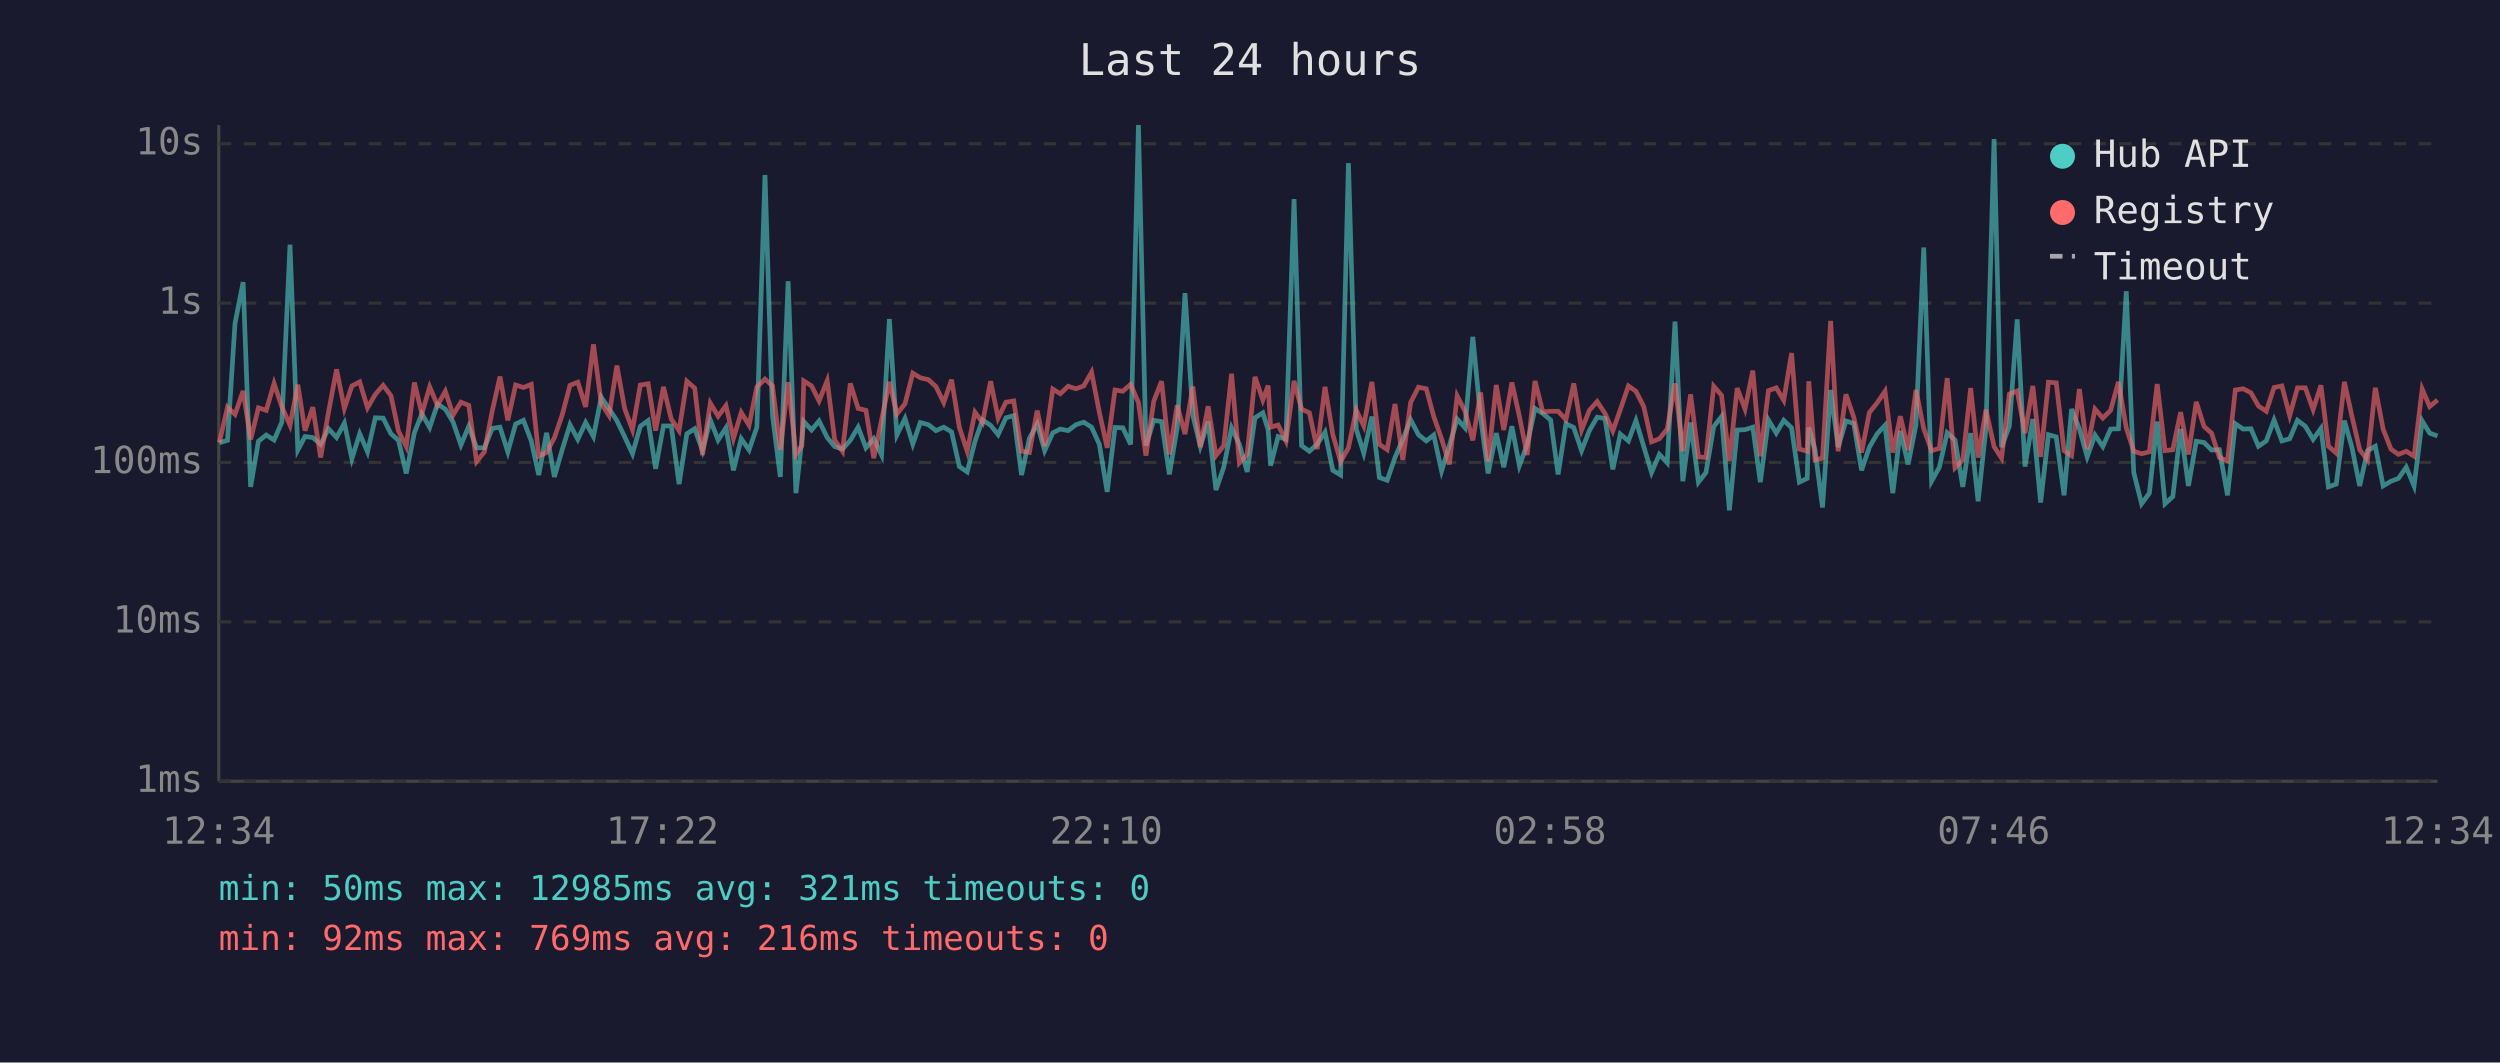
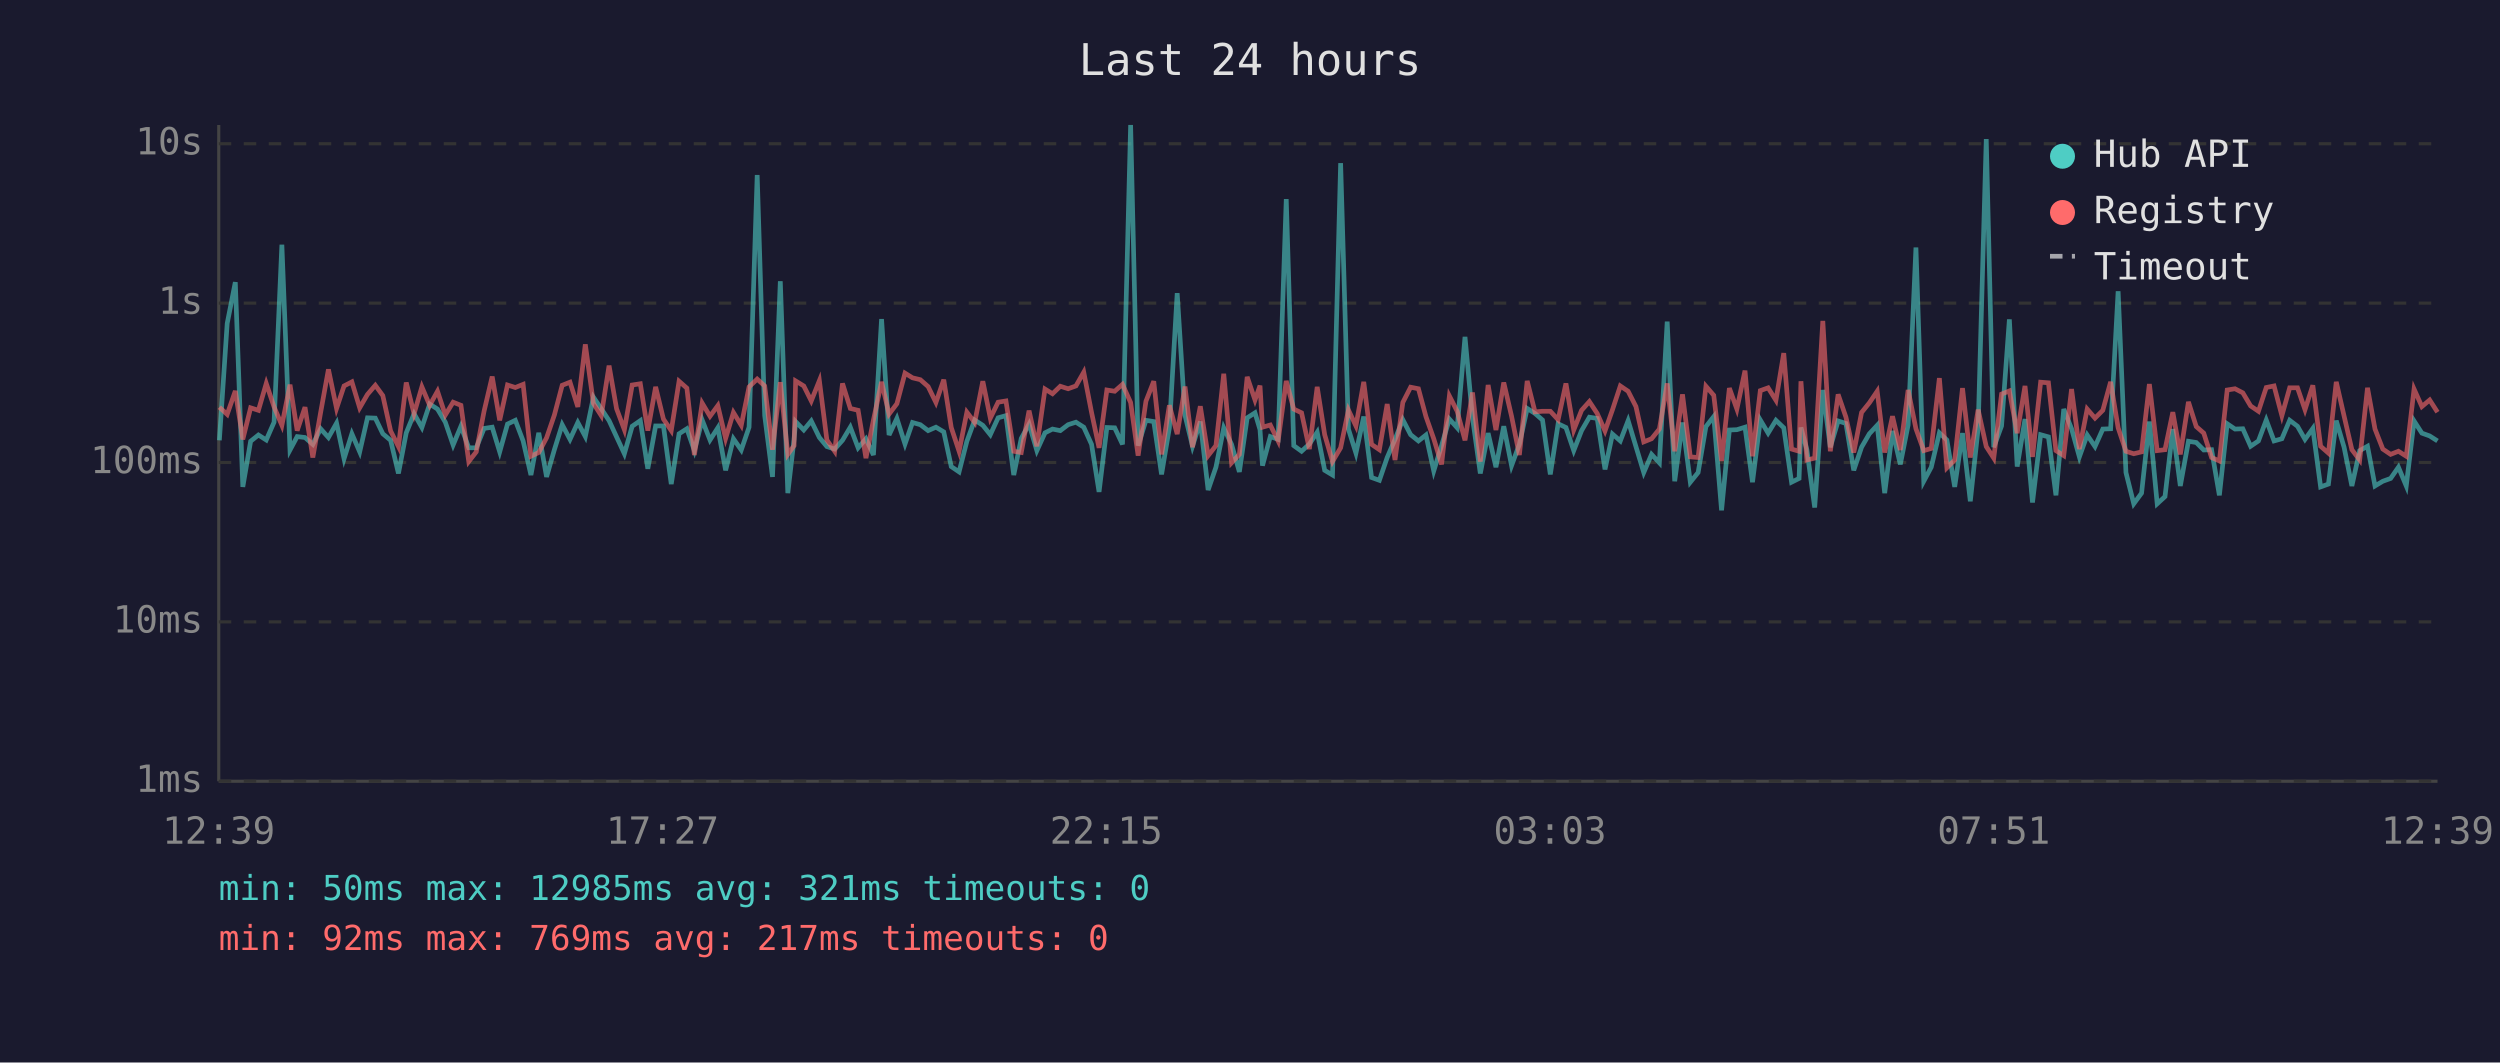
<svg xmlns="http://www.w3.org/2000/svg" viewBox="0 0 800 340" font-family="monospace" font-size="12">
  <rect width="800" height="340" fill="#1a1a2e" />
  <text x="400" y="24" fill="#e0e0e0" font-size="14" text-anchor="middle">Last 24 hours</text>
  <line x1="70" y1="40" x2="70" y2="250" stroke="#444" stroke-width="1" />
  <line x1="70" y1="250" x2="780" y2="250" stroke="#444" stroke-width="1" />
  <line x1="70" y1="250" x2="780" y2="250" stroke="#333" stroke-width="1" stroke-dasharray="4" />
  <text x="65" y="250" fill="#888" text-anchor="end" dominant-baseline="middle">1ms</text>
  <line x1="70" y1="199" x2="780" y2="199" stroke="#333" stroke-width="1" stroke-dasharray="4" />
  <text x="65" y="199" fill="#888" text-anchor="end" dominant-baseline="middle">10ms</text>
  <line x1="70" y1="148" x2="780" y2="148" stroke="#333" stroke-width="1" stroke-dasharray="4" />
  <text x="65" y="148" fill="#888" text-anchor="end" dominant-baseline="middle">100ms</text>
  <line x1="70" y1="97" x2="780" y2="97" stroke="#333" stroke-width="1" stroke-dasharray="4" />
  <text x="65" y="97" fill="#888" text-anchor="end" dominant-baseline="middle">1s</text>
  <line x1="70" y1="46" x2="780" y2="46" stroke="#333" stroke-width="1" stroke-dasharray="4" />
  <text x="65" y="46" fill="#888" text-anchor="end" dominant-baseline="middle">10s</text>
-   <text x="70" y="270" fill="#888" text-anchor="middle">12:34</text>
-   <text x="212" y="270" fill="#888" text-anchor="middle">17:22</text>
-   <text x="354" y="270" fill="#888" text-anchor="middle">22:10</text>
-   <text x="496" y="270" fill="#888" text-anchor="middle">02:58</text>
-   <text x="638" y="270" fill="#888" text-anchor="middle">07:46</text>
-   <text x="780" y="270" fill="#888" text-anchor="middle">12:34</text>
-   <polyline points="70.2,141.7 72.8,140.9 75.2,103.5 77.8,90.3 80.2,155.8 82.7,141.2 85.2,139.2 87.7,140.8 90.2,135.1 92.8,78.3 95.3,144.0 97.6,139.7 100.1,140.0 102.6,142.2 105.1,137.2 107.7,140.0 110.2,135.4 112.6,146.8 115.1,138.8 117.6,144.6 120.1,133.7 122.6,133.8 125.1,138.8 127.5,140.9 130.0,151.5 132.6,138.5 135.0,132.4 137.5,136.8 140.0,129.3 142.5,130.9 145.0,135.1 147.5,142.4 150.0,136.4 152.5,143.3 155.0,143.3 157.5,137.1 160.0,136.7 162.5,144.6 165.0,135.7 167.5,134.5 170.0,141.1 172.4,152.0 174.9,138.5 177.4,152.6 179.9,143.9 182.4,135.9 184.9,140.6 187.4,135.2 189.9,139.7 192.4,127.1 194.9,130.8 197.4,134.6 199.9,139.8 202.4,145.2 204.9,136.4 207.4,134.6 209.8,150.0 212.3,136.3 214.8,136.3 217.3,154.9 219.8,138.8 222.3,137.2 224.8,144.2 227.3,134.4 229.8,140.8 232.3,136.9 234.7,150.5 237.2,140.4 239.7,144.0 242.2,136.7 244.8,56.0 247.2,133.0 249.7,152.6 252.2,90.0 254.7,157.8 256.6,140.6 257.2,134.9 259.7,137.6 262.1,134.7 264.7,140.0 267.1,142.9 269.6,143.7 272.1,140.9 274.6,136.7 277.1,143.3 279.6,140.4 282.1,145.6 284.6,102.1 287.0,139.2 289.6,133.9 292.1,142.1 294.5,135.2 297.1,135.9 299.5,137.8 302.0,136.7 304.5,138.2 307.0,149.3 309.5,151.0 312.0,141.2 314.4,134.4 317.0,136.1 319.4,139.1 321.9,133.7 324.4,133.0 326.9,152.0 329.4,140.3 331.9,135.7 334.3,144.2 336.9,138.5 339.3,137.3 341.8,137.8 344.3,135.9 346.8,135.1 349.3,136.7 351.8,142.2 354.3,157.4 356.8,136.8 359.3,136.9 361.8,142.2 364.3,40.0 366.7,142.6 369.2,134.5 371.7,134.9 374.2,151.8 376.7,136.9 379.2,93.8 381.7,132.9 384.1,142.8 386.6,134.9 389.1,156.8 391.6,149.5 394.1,136.9 396.6,142.2 399.1,151.0 401.6,133.7 404.1,132.1 405.8,137.5 406.6,149.0 409.0,139.7 411.5,140.6 414.1,63.7 416.5,142.6 419.0,144.4 421.5,142.1 424.0,138.3 426.5,150.5 429.0,152.0 431.5,52.2 434.0,137.3 436.4,145.0 439.0,133.3 441.4,152.8 443.9,153.7 446.4,146.4 448.9,140.6 451.4,134.3 453.9,139.1 456.4,141.1 458.8,139.2 461.3,150.7 463.8,142.6 466.3,134.1 468.8,136.9 471.3,107.8 473.8,133.7 476.2,151.5 478.8,138.6 481.2,149.5 483.8,136.4 486.2,149.0 488.7,142.2 491.2,130.7 493.7,132.3 496.2,134.4 498.6,151.8 501.1,135.6 503.6,136.8 506.1,144.2 508.6,137.8 511.1,133.5 513.6,133.9 516.1,150.2 518.5,138.9 521.1,141.1 523.5,134.6 526.0,142.9 528.5,151.2 531.0,145.4 533.5,148.1 536.0,102.9 538.5,154.0 541.0,135.2 543.5,154.3 545.9,151.2 548.4,136.5 550.9,133.3 553.4,163.3 555.9,137.6 558.4,137.5 560.9,136.7 563.3,154.3 565.9,134.4 568.4,138.6 570.8,134.5 573.3,136.9 575.8,154.3 578.3,153.1 578.8,136.8 580.8,143.9 583.2,162.4 585.8,124.8 588.2,143.1 590.7,134.7 593.2,135.5 595.7,150.5 598.2,143.1 600.7,138.8 603.2,136.1 605.7,157.8 608.1,137.9 610.6,148.6 613.1,136.0 615.6,79.2 618.1,154.0 620.6,149.5 623.1,138.5 625.6,140.8 628.1,155.8 630.6,138.6 633.0,160.4 635.5,137.1 638.1,44.5 640.5,143.1 643.0,136.3 645.5,102.2 648.0,149.3 650.5,134.1 653.0,160.8 655.5,139.1 658.0,139.8 660.5,158.5 662.9,130.9 665.4,137.2 667.9,146.2 670.4,139.2 672.9,142.9 675.4,137.3 677.9,137.2 680.4,93.2 682.8,151.2 685.3,161.2 687.8,157.8 690.3,134.9 692.8,161.2 695.3,158.9 697.8,137.3 700.3,155.5 702.8,141.2 705.3,141.6 707.7,144.0 710.2,143.9 712.8,158.5 715.3,135.6 717.8,137.3 720.3,137.2 722.7,142.8 725.2,141.1 727.7,134.4 730.2,141.1 732.7,140.4 735.2,134.5 737.7,136.4 740.2,140.6 742.7,137.1 745.1,155.8 747.6,154.9 750.2,134.6 752.6,143.1 755.1,155.5 757.6,144.2 760.1,142.8 762.6,155.5 765.1,154.0 767.5,153.1 770.0,149.5 772.5,155.5 775.1,134.7 777.5,138.6 780.0,139.5" fill="none" stroke="#4ecdc4" stroke-width="1.5" opacity="0.6" />
-   <polyline points="70.2,141.6 72.8,130.3 75.2,132.6 77.8,125.1 80.2,140.6 82.7,130.5 85.2,131.3 87.7,122.7 90.2,130.2 92.8,136.1 95.3,123.1 97.6,137.8 100.1,130.3 102.6,146.4 105.1,132.0 107.7,118.2 110.2,130.7 112.6,123.5 115.1,122.2 117.6,130.5 120.1,126.2 122.6,123.3 125.1,126.6 127.5,137.9 130.0,142.9 132.6,122.4 135.0,132.4 137.5,123.8 140.0,129.7 142.5,125.2 145.0,132.8 147.5,128.7 150.0,129.7 152.5,147.7 155.0,144.6 157.5,131.6 160.0,120.5 162.5,134.5 165.0,123.2 167.5,124.0 170.0,123.0 172.4,146.0 174.9,144.8 177.4,140.1 179.9,132.8 182.4,123.3 184.9,122.3 187.4,130.2 189.9,110.2 192.4,129.1 194.9,133.0 197.4,117.0 199.9,130.8 202.4,137.5 204.9,123.2 207.4,122.8 209.8,137.8 212.3,123.8 214.8,134.1 217.3,137.8 219.8,122.0 222.3,124.2 224.8,145.6 227.3,129.0 229.8,133.2 232.3,129.8 234.7,140.3 237.2,132.0 239.7,136.1 242.2,123.8 244.8,121.3 247.2,123.5 249.7,143.9 252.2,122.3 254.7,145.4 256.6,142.6 257.2,121.9 259.7,123.5 262.1,128.3 264.7,121.8 267.1,140.8 269.6,144.4 272.1,122.7 274.6,130.7 277.1,131.3 279.6,146.6 282.1,134.4 284.6,122.2 287.0,132.5 289.6,129.2 292.1,119.4 294.5,120.9 297.1,121.5 299.5,123.7 302.0,128.8 304.5,121.5 307.0,136.8 309.5,144.4 312.0,131.9 314.4,135.2 317.0,122.0 319.4,133.8 321.9,128.7 324.4,128.3 326.9,144.4 329.4,144.8 331.9,131.4 334.3,142.8 336.9,124.5 339.3,126.0 341.8,123.6 344.3,124.4 346.8,123.5 349.3,119.1 351.8,132.0 354.3,143.3 356.8,124.8 359.3,125.2 361.8,123.0 364.3,128.8 366.7,145.8 369.2,128.4 371.7,122.0 374.2,145.4 376.7,129.7 379.2,138.9 381.7,123.7 384.1,143.1 386.6,130.0 389.1,145.8 391.6,142.6 394.1,119.6 396.6,148.1 399.1,145.4 401.6,120.6 404.1,128.0 405.8,123.4 406.6,136.7 409.0,136.0 411.5,141.1 414.1,121.9 416.5,130.9 419.0,132.1 421.5,143.7 424.0,123.8 426.5,139.1 429.0,147.7 431.5,143.3 434.0,131.2 436.4,136.3 439.0,122.2 441.4,142.2 443.9,143.9 446.4,129.3 448.9,147.2 451.4,128.8 453.9,123.9 456.4,124.4 458.8,133.3 461.3,140.4 463.8,148.6 466.3,126.7 468.8,131.6 471.3,140.9 473.8,125.6 476.2,147.7 478.8,123.2 481.2,137.6 483.8,122.4 486.2,133.2 488.7,145.6 491.2,121.9 493.7,131.8 496.2,131.6 498.6,131.6 501.1,134.3 503.6,122.7 506.1,137.6 508.6,131.3 511.1,128.5 513.6,132.3 516.1,137.9 518.5,131.1 521.1,123.5 523.5,125.2 526.0,130.1 528.5,141.4 531.0,140.4 533.5,137.3 536.0,122.7 538.5,144.4 541.0,126.2 543.5,146.2 545.9,146.4 548.4,123.6 550.9,126.5 553.4,147.5 555.9,124.2 558.4,130.9 560.9,118.6 563.3,146.0 565.9,125.0 568.4,124.1 570.8,128.1 573.3,113.0 575.8,143.7 578.3,144.4 578.8,122.0 580.8,147.2 583.2,146.6 585.8,102.7 588.2,144.4 590.7,126.2 593.2,133.5 595.7,144.8 598.2,132.0 600.7,128.9 603.2,125.2 605.7,144.8 608.1,133.2 610.6,144.0 613.1,124.8 615.6,137.2 618.1,144.2 620.6,143.5 623.1,121.0 625.6,149.7 628.1,147.2 630.6,124.2 633.0,146.4 635.5,131.1 638.1,142.9 640.5,146.6 643.0,126.1 645.5,125.1 648.0,138.6 650.5,123.5 653.0,146.2 655.5,122.3 658.0,122.5 660.5,144.2 662.9,145.8 665.4,124.5 667.9,143.7 670.4,130.9 672.9,133.8 675.4,131.3 677.9,122.2 680.4,136.9 682.8,144.4 685.3,145.2 687.8,144.6 690.3,122.9 692.8,144.2 695.3,143.9 697.8,131.9 700.3,145.4 702.8,128.6 705.3,136.5 707.7,138.6 710.2,146.4 712.8,147.5 715.3,124.8 717.8,124.4 720.3,125.7 722.7,129.9 725.2,131.6 727.7,124.0 730.2,123.5 732.7,133.0 735.2,124.1 737.7,124.1 740.2,131.1 742.7,123.3 745.1,142.8 747.6,145.0 750.2,122.2 752.6,133.1 755.1,143.9 757.6,147.2 760.1,124.1 762.6,137.3 765.1,143.7 767.5,145.4 770.0,144.4 772.5,146.0 775.1,124.5 777.5,130.1 780.0,128.0" fill="none" stroke="#ff6b6b" stroke-width="1.5" opacity="0.6" />
+   <text x="70" y="270" fill="#888" text-anchor="middle">12:39</text>
+   <text x="212" y="270" fill="#888" text-anchor="middle">17:27</text>
+   <text x="354" y="270" fill="#888" text-anchor="middle">22:15</text>
+   <text x="496" y="270" fill="#888" text-anchor="middle">03:03</text>
+   <text x="638" y="270" fill="#888" text-anchor="middle">07:51</text>
+   <text x="780" y="270" fill="#888" text-anchor="middle">12:39</text>
+   <polyline points="70.2,140.9 72.7,103.5 75.3,90.3 77.7,155.8 80.2,141.2 82.7,139.2 85.2,140.8 87.7,135.1 90.2,78.3 92.8,144.0 95.1,139.7 97.6,140.0 100.1,142.2 102.6,137.2 105.1,140.0 107.7,135.4 110.1,146.8 112.6,138.8 115.1,144.6 117.6,133.7 120.1,133.8 122.5,138.8 125.0,140.9 127.5,151.5 130.0,138.5 132.5,132.4 135.0,136.8 137.5,129.3 140.0,130.9 142.5,135.1 145.0,142.4 147.5,136.4 150.0,143.3 152.4,143.3 154.9,137.1 157.5,136.7 159.9,144.6 162.4,135.7 164.9,134.5 167.4,141.1 169.9,152.0 172.4,138.5 174.9,152.6 177.4,143.9 179.9,135.9 182.4,140.6 184.9,135.2 187.3,139.7 189.9,127.1 192.4,130.8 194.9,134.6 197.3,139.8 199.8,145.2 202.3,136.4 204.9,134.6 207.3,150.0 209.8,136.3 212.3,136.3 214.8,154.9 217.3,138.8 219.8,137.2 222.2,144.2 224.7,134.4 227.2,140.8 229.7,136.9 232.2,150.5 234.7,140.4 237.2,144.0 239.7,136.7 242.3,56.0 244.7,133.0 247.2,152.6 249.7,90.0 252.1,157.8 254.1,140.6 254.6,134.9 257.2,137.6 259.6,134.7 262.2,140.0 264.6,142.9 267.1,143.7 269.6,140.9 272.1,136.7 274.6,143.3 277.1,140.4 279.5,145.6 282.1,102.1 284.5,139.2 287.0,133.9 289.6,142.1 292.0,135.2 294.5,135.9 297.0,137.8 299.5,136.7 302.0,138.2 304.4,149.3 306.9,151.0 309.4,141.2 311.9,134.4 314.5,136.1 316.9,139.1 319.4,133.7 321.9,133.0 324.4,152.0 326.8,140.3 329.3,135.7 331.8,144.2 334.4,138.5 336.8,137.3 339.3,137.8 341.8,135.9 344.3,135.1 346.8,136.7 349.3,142.2 351.7,157.4 354.2,136.8 356.7,136.9 359.2,142.2 361.8,40.0 364.2,142.6 366.7,134.5 369.2,134.9 371.7,151.8 374.2,136.9 376.7,93.8 379.2,132.9 381.6,142.8 384.1,134.9 386.6,156.8 389.1,149.5 391.6,136.9 394.1,142.2 396.6,151.0 399.1,133.7 401.6,132.1 403.2,137.5 404.0,149.0 406.5,139.7 409.0,140.6 411.6,63.7 414.0,142.6 416.5,144.4 419.0,142.1 421.5,138.3 423.9,150.5 426.4,152.0 429.0,52.2 431.5,137.3 433.9,145.0 436.4,133.3 438.9,152.8 441.4,153.7 443.9,146.4 446.4,140.6 448.9,134.3 451.4,139.1 453.9,141.1 456.3,139.2 458.8,150.7 461.3,142.6 463.8,134.1 466.3,136.9 468.8,107.8 471.2,133.7 473.7,151.5 476.2,138.6 478.7,149.5 481.2,136.4 483.7,149.0 486.2,142.2 488.7,130.7 491.2,132.3 493.6,134.4 496.1,151.8 498.6,135.6 501.1,136.8 503.6,144.2 506.1,137.8 508.6,133.5 511.1,133.9 513.6,150.2 516.0,138.9 518.5,141.1 521.0,134.6 523.5,142.9 526.0,151.2 528.5,145.4 531.0,148.1 533.5,102.9 535.9,154.0 538.4,135.2 540.9,154.3 543.4,151.2 545.9,136.5 548.4,133.3 550.9,163.3 553.4,137.6 555.8,137.5 558.4,136.7 560.8,154.3 563.3,134.4 565.8,138.6 568.3,134.5 570.8,136.9 573.3,154.3 575.7,153.1 576.3,136.8 578.2,143.9 580.7,162.4 583.3,124.8 585.7,143.1 588.2,134.7 590.7,135.5 593.2,150.5 595.7,143.1 598.2,138.8 600.7,136.1 603.1,157.8 605.6,137.9 608.1,148.6 610.6,136.0 613.1,79.2 615.6,154.0 618.0,149.5 620.6,138.5 623.0,140.8 625.5,155.8 628.0,138.6 630.5,160.4 633.0,137.1 635.6,44.5 638.0,143.1 640.5,136.3 643.0,102.2 645.5,149.3 648.0,134.1 650.4,160.8 653.0,139.1 655.5,139.8 657.9,158.5 660.4,130.9 662.9,137.2 665.4,146.2 667.9,139.2 670.4,142.9 672.9,137.3 675.4,137.2 677.8,93.2 680.3,151.2 682.8,161.2 685.3,157.8 687.8,134.9 690.3,161.2 692.8,158.9 695.3,137.3 697.7,155.5 700.3,141.2 702.8,141.6 705.2,144.0 707.7,143.9 710.2,158.5 712.7,135.6 715.2,137.3 717.7,137.2 720.2,142.8 722.7,141.1 725.2,134.4 727.7,141.1 730.2,140.4 732.7,134.5 735.2,136.4 737.6,140.6 740.1,137.1 742.6,155.8 745.1,154.9 747.6,134.6 750.1,143.1 752.6,155.5 755.1,144.2 757.6,142.8 760.0,155.5 762.5,154.0 765.0,153.1 767.5,149.5 770.0,155.5 772.5,134.7 775.0,138.6 777.5,139.5 780.0,141.1" fill="none" stroke="#4ecdc4" stroke-width="1.5" opacity="0.6" />
+   <polyline points="70.2,130.3 72.7,132.6 75.3,125.1 77.7,140.6 80.2,130.5 82.7,131.3 85.2,122.7 87.7,130.2 90.2,136.1 92.8,123.1 95.1,137.8 97.6,130.3 100.1,146.4 102.6,132.0 105.1,118.2 107.7,130.7 110.1,123.5 112.6,122.2 115.1,130.5 117.6,126.2 120.1,123.3 122.5,126.6 125.0,137.9 127.5,142.9 130.0,122.4 132.5,132.4 135.0,123.8 137.5,129.7 140.0,125.2 142.5,132.8 145.0,128.7 147.5,129.7 150.0,147.7 152.4,144.6 154.9,131.6 157.5,120.5 159.9,134.5 162.4,123.2 164.9,124.0 167.4,123.0 169.9,146.0 172.4,144.8 174.9,140.1 177.4,132.8 179.9,123.3 182.4,122.3 184.9,130.2 187.3,110.2 189.9,129.1 192.4,133.0 194.9,117.0 197.3,130.8 199.8,137.5 202.3,123.2 204.9,122.8 207.3,137.8 209.8,123.8 212.3,134.1 214.8,137.8 217.3,122.0 219.8,124.2 222.2,145.6 224.7,129.0 227.2,133.2 229.7,129.8 232.2,140.3 234.7,132.0 237.2,136.1 239.7,123.8 242.3,121.3 244.7,123.5 247.2,143.9 249.7,122.3 252.1,145.4 254.1,142.6 254.6,121.9 257.2,123.5 259.6,128.3 262.2,121.8 264.6,140.8 267.1,144.4 269.6,122.7 272.1,130.7 274.6,131.3 277.1,146.6 279.5,134.4 282.1,122.2 284.5,132.5 287.0,129.2 289.6,119.4 292.0,120.9 294.5,121.5 297.0,123.7 299.5,128.8 302.0,121.5 304.4,136.8 306.9,144.4 309.4,131.9 311.9,135.2 314.5,122.0 316.9,133.8 319.4,128.7 321.9,128.3 324.4,144.4 326.8,144.8 329.3,131.4 331.8,142.8 334.4,124.5 336.8,126.0 339.3,123.6 341.8,124.4 344.3,123.5 346.8,119.1 349.3,132.0 351.7,143.3 354.2,124.8 356.7,125.2 359.2,123.0 361.8,128.8 364.2,145.8 366.7,128.4 369.2,122.0 371.7,145.4 374.2,129.7 376.7,138.9 379.2,123.7 381.6,143.1 384.1,130.0 386.6,145.8 389.1,142.6 391.6,119.6 394.1,148.1 396.6,145.4 399.1,120.6 401.6,128.0 403.2,123.4 404.0,136.7 406.5,136.0 409.0,141.1 411.6,121.9 414.0,130.9 416.5,132.1 419.0,143.7 421.5,123.8 423.9,139.1 426.4,147.7 429.0,143.3 431.5,131.2 433.9,136.3 436.4,122.2 438.9,142.2 441.4,143.9 443.9,129.3 446.4,147.2 448.9,128.8 451.4,123.9 453.9,124.4 456.3,133.3 458.8,140.4 461.3,148.6 463.8,126.7 466.3,131.6 468.8,140.9 471.2,125.6 473.7,147.7 476.2,123.2 478.7,137.6 481.2,122.4 483.7,133.2 486.2,145.6 488.7,121.9 491.2,131.8 493.6,131.6 496.1,131.6 498.6,134.3 501.1,122.7 503.6,137.6 506.1,131.3 508.6,128.5 511.1,132.3 513.6,137.9 516.0,131.1 518.5,123.5 521.0,125.2 523.5,130.1 526.0,141.4 528.5,140.4 531.0,137.3 533.5,122.7 535.9,144.4 538.4,126.2 540.9,146.2 543.4,146.4 545.9,123.6 548.4,126.5 550.9,147.5 553.4,124.2 555.8,130.9 558.4,118.6 560.8,146.0 563.3,125.0 565.8,124.1 568.3,128.1 570.8,113.0 573.3,143.7 575.7,144.4 576.3,122.0 578.2,147.2 580.7,146.6 583.3,102.7 585.7,144.4 588.2,126.2 590.7,133.5 593.2,144.8 595.7,132.0 598.2,128.9 600.7,125.2 603.1,144.8 605.6,133.2 608.1,144.0 610.6,124.8 613.1,137.2 615.6,144.2 618.0,143.5 620.6,121.0 623.0,149.7 625.5,147.2 628.0,124.2 630.5,146.4 633.0,131.1 635.6,142.9 638.0,146.6 640.5,126.1 643.0,125.1 645.5,138.6 648.0,123.5 650.4,146.2 653.0,122.3 655.5,122.5 657.9,144.2 660.4,145.8 662.9,124.5 665.4,143.7 667.9,130.9 670.4,133.8 672.9,131.3 675.4,122.2 677.8,136.9 680.3,144.4 682.8,145.2 685.3,144.6 687.8,122.9 690.3,144.2 692.8,143.9 695.3,131.9 697.7,145.4 700.3,128.6 702.8,136.5 705.2,138.6 707.7,146.4 710.2,147.5 712.7,124.8 715.2,124.4 717.7,125.7 720.2,129.9 722.7,131.6 725.2,124.0 727.7,123.5 730.2,133.0 732.7,124.1 735.2,124.1 737.6,131.1 740.1,123.3 742.6,142.8 745.1,145.0 747.6,122.2 750.1,133.1 752.6,143.9 755.1,147.2 757.6,124.1 760.0,137.3 762.5,143.7 765.0,145.4 767.5,144.4 770.0,146.0 772.5,124.5 775.0,130.1 777.5,128.0 780.0,131.9" fill="none" stroke="#ff6b6b" stroke-width="1.5" opacity="0.6" />
  <circle cx="660" cy="50" r="4" fill="#4ecdc4" />
  <text x="670" y="50" fill="#e0e0e0" dominant-baseline="middle">Hub API</text>
  <circle cx="660" cy="68" r="4" fill="#ff6b6b" />
  <text x="670" y="68" fill="#e0e0e0" dominant-baseline="middle">Registry</text>
  <line x1="656" y1="82" x2="664" y2="82" stroke="#e0e0e0" stroke-width="1.5" stroke-dasharray="4,3" opacity="0.7" />
  <text x="670" y="86" fill="#e0e0e0" dominant-baseline="middle">Timeout</text>
  <text x="70" y="288" fill="#4ecdc4" font-size="11">min: 50ms  max: 12985ms  avg: 321ms  timeouts: 0</text>
-   <text x="70" y="304" fill="#ff6b6b" font-size="11">min: 92ms  max: 769ms  avg: 216ms  timeouts: 0</text>
+   <text x="70" y="304" fill="#ff6b6b" font-size="11">min: 92ms  max: 769ms  avg: 217ms  timeouts: 0</text>
</svg>
